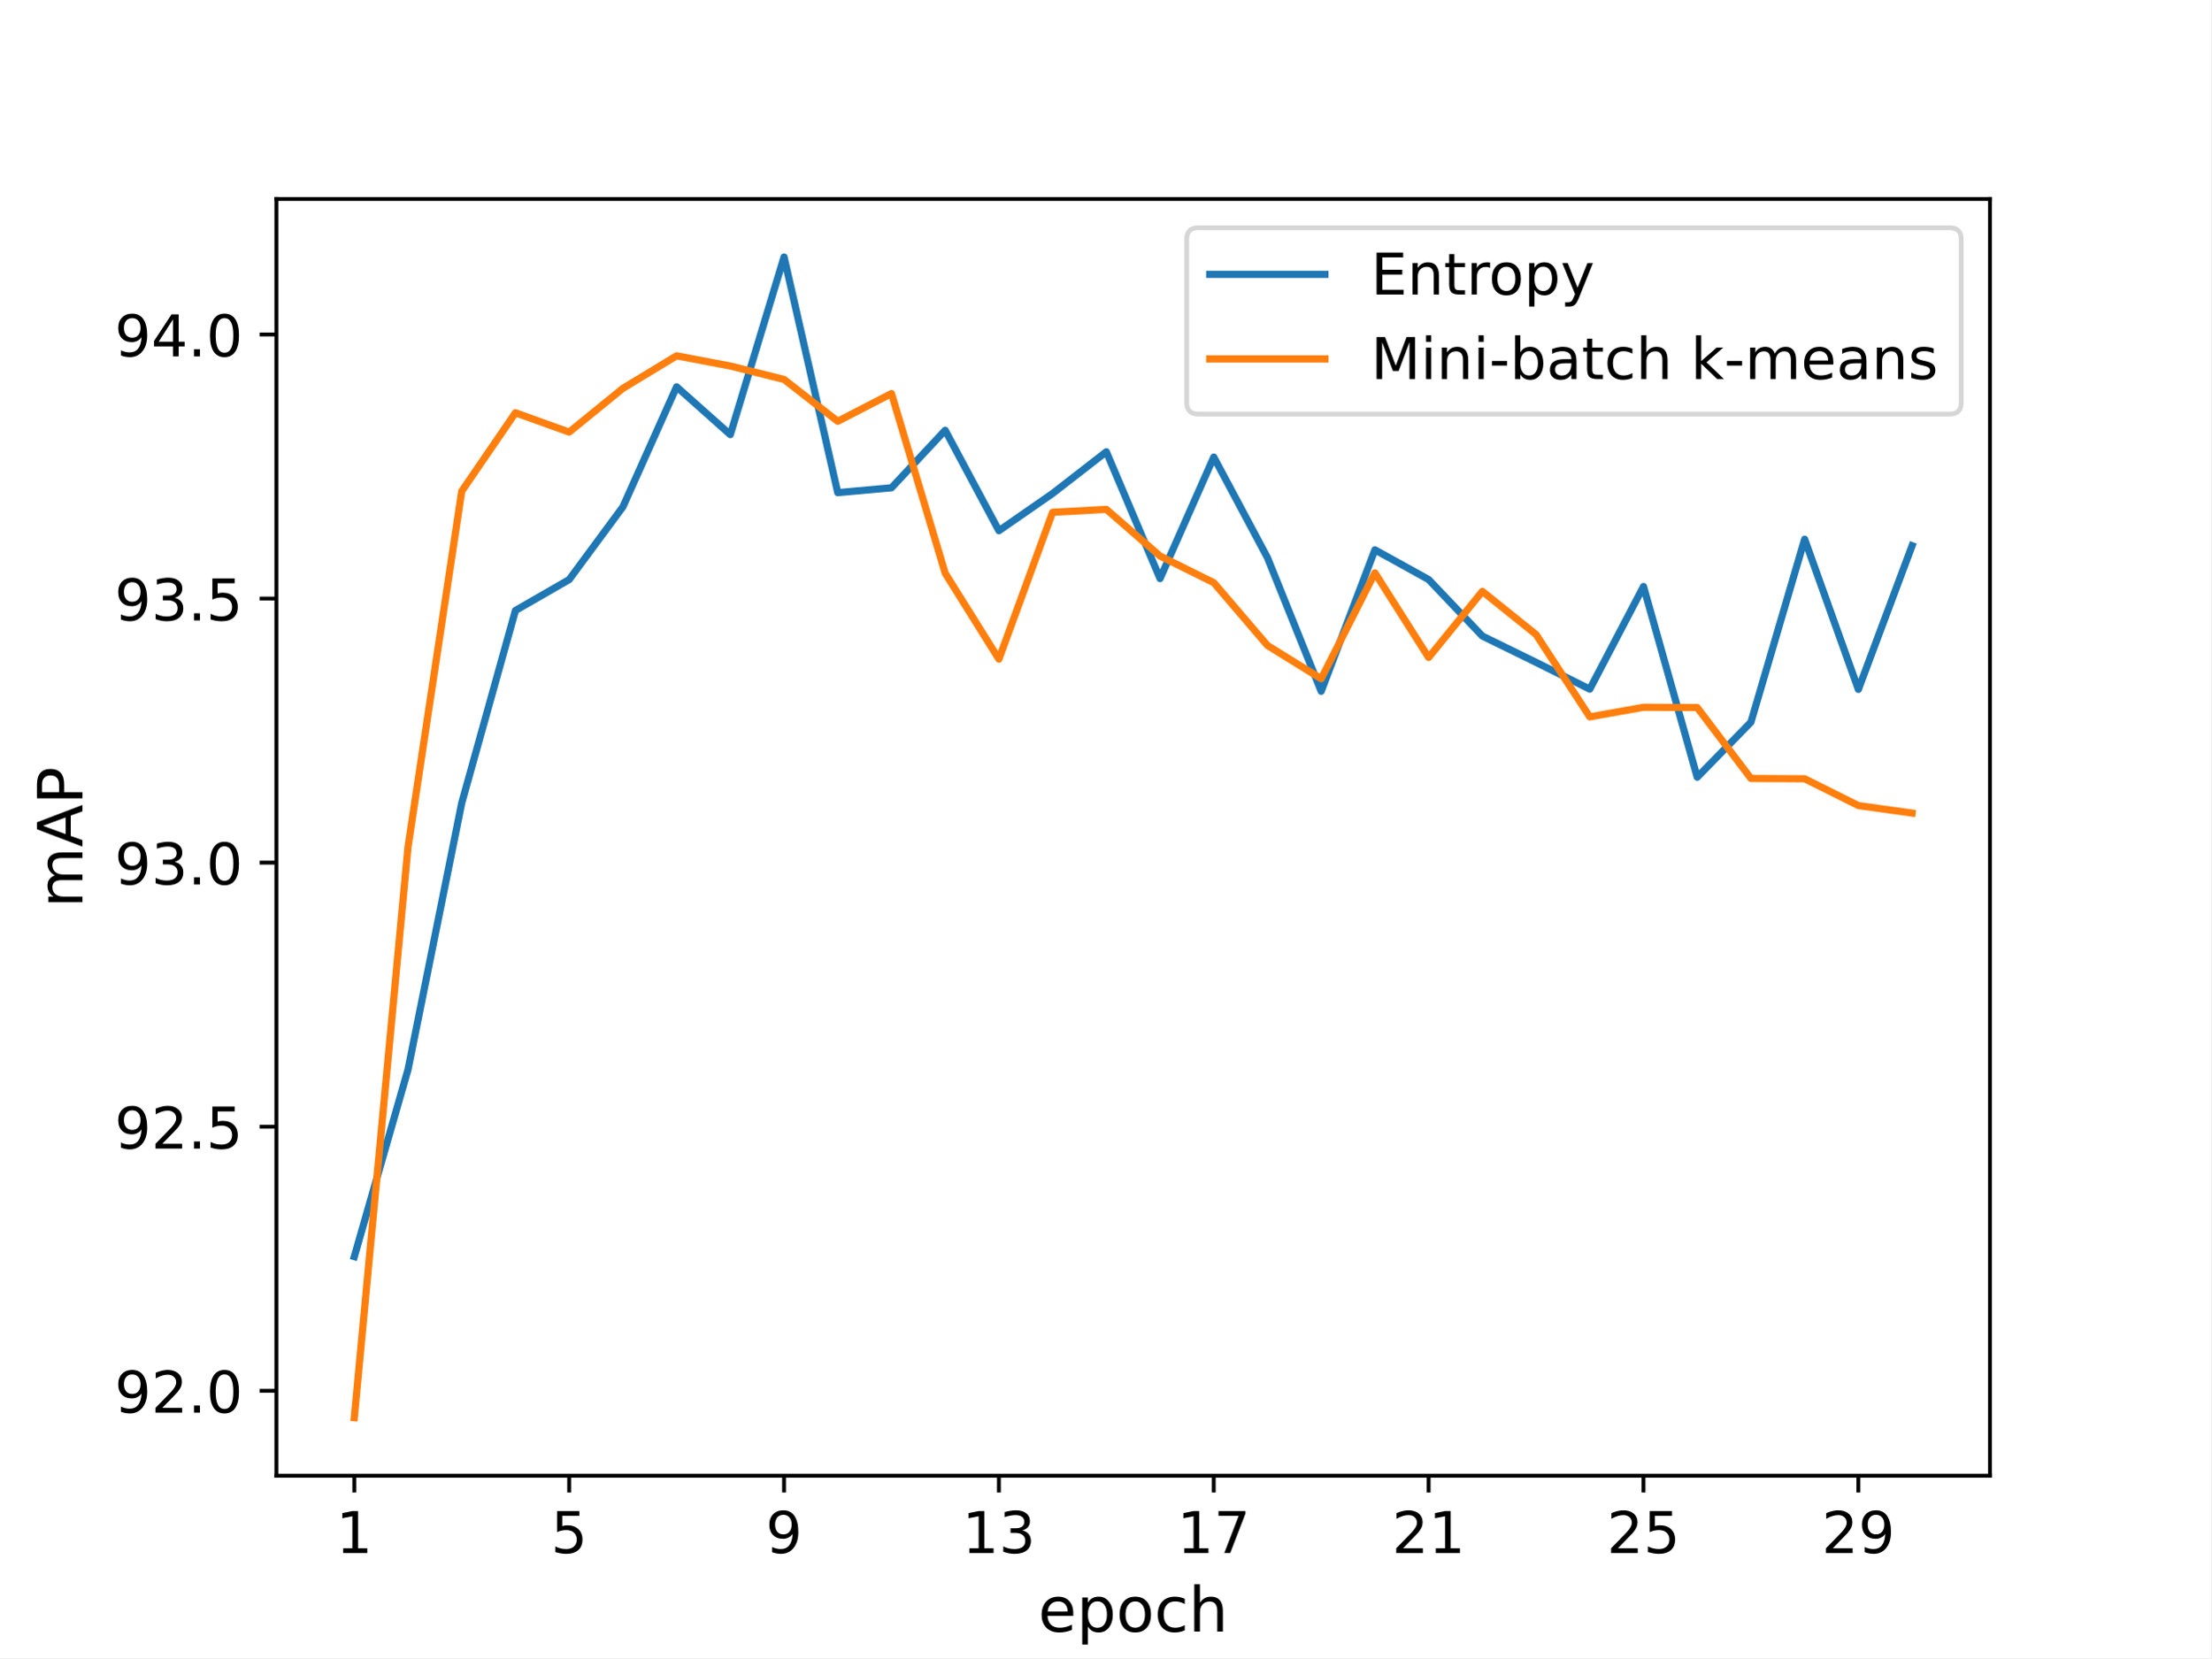
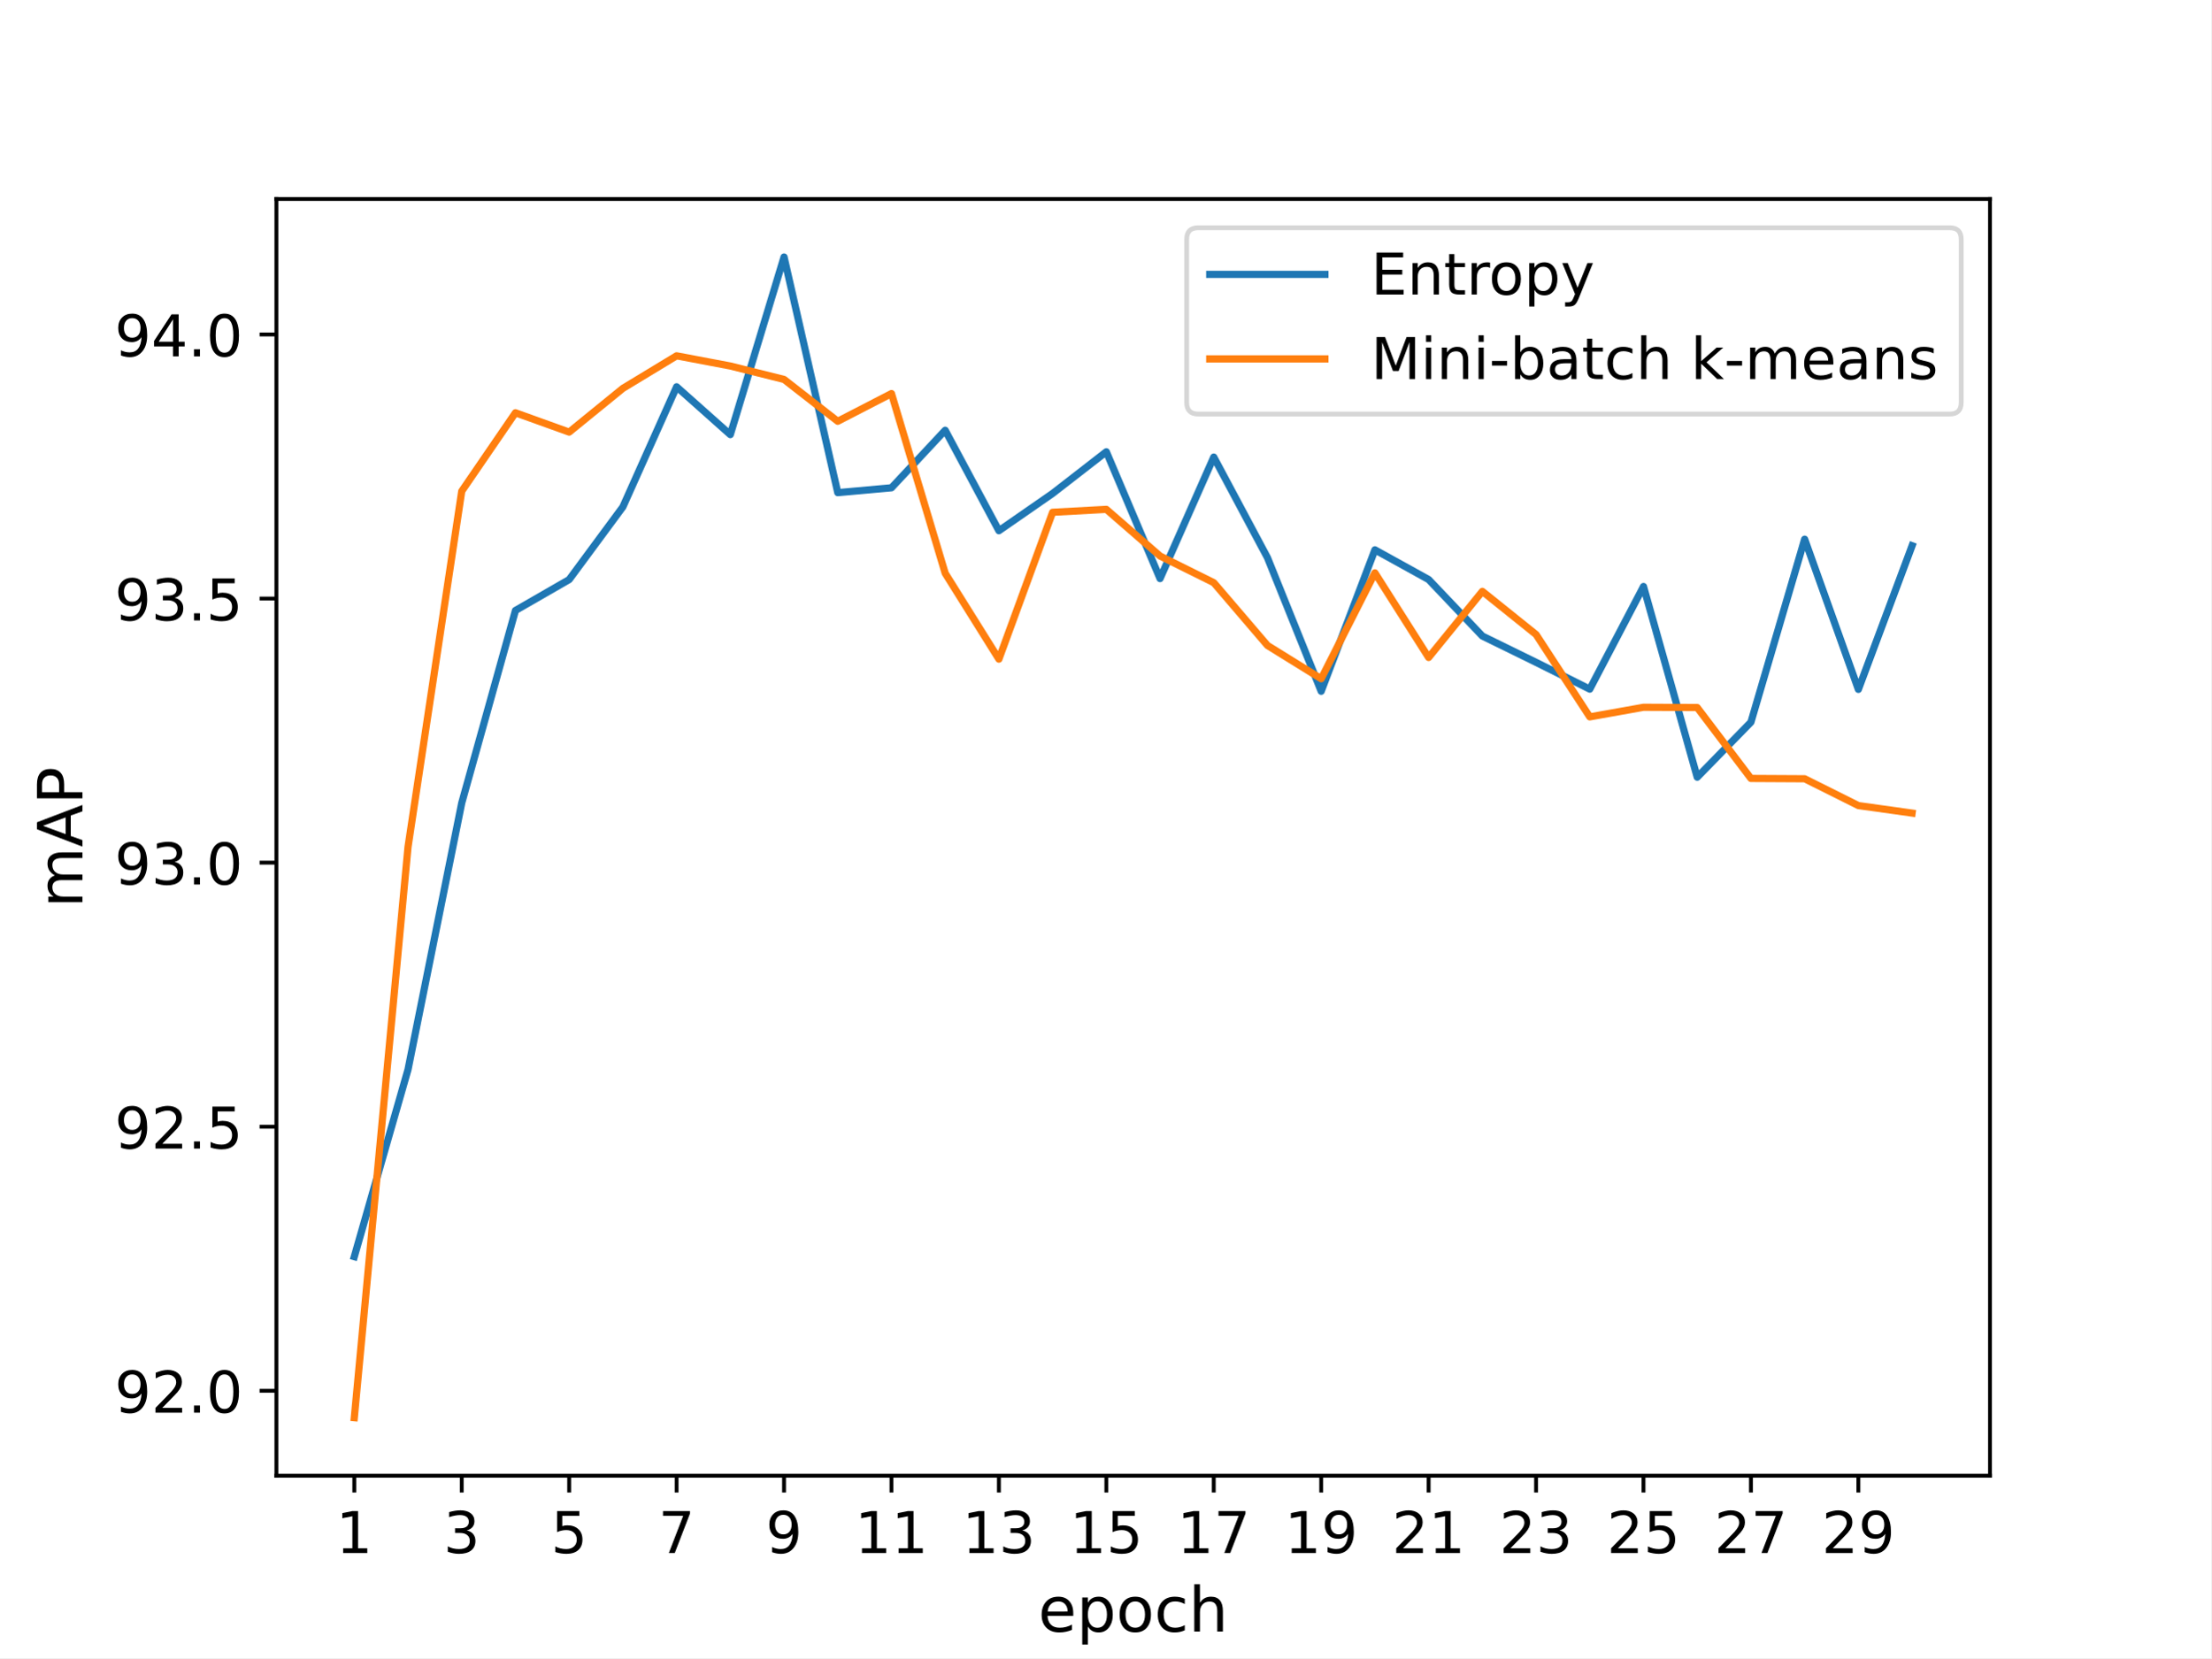
<svg xmlns="http://www.w3.org/2000/svg" xmlns:xlink="http://www.w3.org/1999/xlink" width="460.8pt" height="345.6pt" viewBox="0 0 460.8 345.6" version="1.1">
  <defs>
    <style type="text/css">*{stroke-linejoin: round; stroke-linecap: butt}</style>
  </defs>
  <g id="figure_1">
    <g id="patch_1">
      <path d="M 0 345.6  L 460.8 345.6  L 460.8 0  L 0 0  z " style="fill: #ffffff" />
    </g>
    <g id="axes_1">
      <g id="patch_2">
        <path d="M 57.6 307.584  L 414.72 307.584  L 414.72 41.472  L 57.6 41.472  z " style="fill: #ffffff" />
      </g>
      <g id="matplotlib.axis_1">
        <g id="xtick_1">
          <g id="line2d_1">
            <defs>
-               <path id="m626272f449" d="M 0 0  L 0 3.5  " style="stroke: #000000; stroke-width: 0.8" />
-             </defs>
-             <g>
-               <use xlink:href="#m626272f449" x="73.833" y="307.584" style="stroke: #000000; stroke-width: 0.8" />
+               <path id="m138c7e883c" d="M 0 0  L 0 3.5  " style="stroke: #000000; stroke-width: 0.8" />
+             </defs>
+             <g>
+               <use xlink:href="#m138c7e883c" x="73.833" y="307.584" style="stroke: #000000; stroke-width: 0.8" />
            </g>
          </g>
          <g id="text_1">
            <g transform="translate(70.01523 323.7021) scale(0.12 -0.12)">
              <defs>
                <path id="DejaVuSans-31" d="M 794 531  L 1825 531  L 1825 4091  L 703 3866  L 703 4441  L 1819 4666  L 2450 4666  L 2450 531  L 3481 531  L 3481 0  L 794 0  L 794 531  z " transform="scale(0.015625)" />
              </defs>
              <use xlink:href="#DejaVuSans-31" />
            </g>
          </g>
        </g>
        <g id="xtick_2">
          <g id="line2d_2">
            <g>
-               <use xlink:href="#m626272f449" x="118.613" y="307.584" style="stroke: #000000; stroke-width: 0.8" />
+               <use xlink:href="#m138c7e883c" x="96.223" y="307.584" style="stroke: #000000; stroke-width: 0.8" />
            </g>
          </g>
          <g id="text_2">
-             <g transform="translate(114.7952 323.7021) scale(0.12 -0.12)">
-               <defs>
-                 <path id="DejaVuSans-35" d="M 691 4666  L 3169 4666  L 3169 4134  L 1269 4134  L 1269 2991  Q 1406 3038 1543 3061  Q 1681 3084 1819 3084  Q 2600 3084 3056 2656  Q 3513 2228 3513 1497  Q 3513 744 3044 326  Q 2575 -91 1722 -91  Q 1428 -91 1123 -41  Q 819 9 494 109  L 494 744  Q 775 591 1075 516  Q 1375 441 1709 441  Q 2250 441 2565 725  Q 2881 1009 2881 1497  Q 2881 1984 2565 2268  Q 2250 2553 1709 2553  Q 1456 2553 1204 2497  Q 953 2441 691 2322  L 691 4666  z " transform="scale(0.015625)" />
-               </defs>
-               <use xlink:href="#DejaVuSans-35" />
+             <g transform="translate(92.4052 323.7021) scale(0.12 -0.12)">
+               <defs>
+                 <path id="DejaVuSans-33" d="M 2597 2516  Q 3050 2419 3304 2112  Q 3559 1806 3559 1356  Q 3559 666 3084 287  Q 2609 -91 1734 -91  Q 1441 -91 1130 -33  Q 819 25 488 141  L 488 750  Q 750 597 1062 519  Q 1375 441 1716 441  Q 2309 441 2620 675  Q 2931 909 2931 1356  Q 2931 1769 2642 2001  Q 2353 2234 1838 2234  L 1294 2234  L 1294 2753  L 1863 2753  Q 2328 2753 2575 2939  Q 2822 3125 2822 3475  Q 2822 3834 2567 4026  Q 2313 4219 1838 4219  Q 1578 4219 1281 4162  Q 984 4106 628 3988  L 628 4550  Q 988 4650 1302 4700  Q 1616 4750 1894 4750  Q 2613 4750 3031 4423  Q 3450 4097 3450 3541  Q 3450 3153 3228 2886  Q 3006 2619 2597 2516  z " transform="scale(0.015625)" />
+               </defs>
+               <use xlink:href="#DejaVuSans-33" />
            </g>
          </g>
        </g>
        <g id="xtick_3">
          <g id="line2d_3">
            <g>
-               <use xlink:href="#m626272f449" x="163.393" y="307.584" style="stroke: #000000; stroke-width: 0.8" />
+               <use xlink:href="#m138c7e883c" x="118.613" y="307.584" style="stroke: #000000; stroke-width: 0.8" />
            </g>
          </g>
          <g id="text_3">
-             <g transform="translate(159.5751 323.7021) scale(0.12 -0.12)">
-               <defs>
-                 <path id="DejaVuSans-39" d="M 703 97  L 703 672  Q 941 559 1184 500  Q 1428 441 1663 441  Q 2288 441 2617 861  Q 2947 1281 2994 2138  Q 2813 1869 2534 1725  Q 2256 1581 1919 1581  Q 1219 1581 811 2004  Q 403 2428 403 3163  Q 403 3881 828 4315  Q 1253 4750 1959 4750  Q 2769 4750 3195 4129  Q 3622 3509 3622 2328  Q 3622 1225 3098 567  Q 2575 -91 1691 -91  Q 1453 -91 1209 -44  Q 966 3 703 97  z M 1959 2075  Q 2384 2075 2632 2365  Q 2881 2656 2881 3163  Q 2881 3666 2632 3958  Q 2384 4250 1959 4250  Q 1534 4250 1286 3958  Q 1038 3666 1038 3163  Q 1038 2656 1286 2365  Q 1534 2075 1959 2075  z " transform="scale(0.015625)" />
-               </defs>
-               <use xlink:href="#DejaVuSans-39" />
+             <g transform="translate(114.7952 323.7021) scale(0.12 -0.12)">
+               <defs>
+                 <path id="DejaVuSans-35" d="M 691 4666  L 3169 4666  L 3169 4134  L 1269 4134  L 1269 2991  Q 1406 3038 1543 3061  Q 1681 3084 1819 3084  Q 2600 3084 3056 2656  Q 3513 2228 3513 1497  Q 3513 744 3044 326  Q 2575 -91 1722 -91  Q 1428 -91 1123 -41  Q 819 9 494 109  L 494 744  Q 775 591 1075 516  Q 1375 441 1709 441  Q 2250 441 2565 725  Q 2881 1009 2881 1497  Q 2881 1984 2565 2268  Q 2250 2553 1709 2553  Q 1456 2553 1204 2497  Q 953 2441 691 2322  L 691 4666  z " transform="scale(0.015625)" />
+               </defs>
+               <use xlink:href="#DejaVuSans-35" />
            </g>
          </g>
        </g>
        <g id="xtick_4">
          <g id="line2d_4">
            <g>
-               <use xlink:href="#m626272f449" x="208.173" y="307.584" style="stroke: #000000; stroke-width: 0.8" />
+               <use xlink:href="#m138c7e883c" x="141.003" y="307.584" style="stroke: #000000; stroke-width: 0.8" />
            </g>
          </g>
          <g id="text_4">
-             <g transform="translate(200.5375 323.7021) scale(0.12 -0.12)">
-               <defs>
-                 <path id="DejaVuSans-33" d="M 2597 2516  Q 3050 2419 3304 2112  Q 3559 1806 3559 1356  Q 3559 666 3084 287  Q 2609 -91 1734 -91  Q 1441 -91 1130 -33  Q 819 25 488 141  L 488 750  Q 750 597 1062 519  Q 1375 441 1716 441  Q 2309 441 2620 675  Q 2931 909 2931 1356  Q 2931 1769 2642 2001  Q 2353 2234 1838 2234  L 1294 2234  L 1294 2753  L 1863 2753  Q 2328 2753 2575 2939  Q 2822 3125 2822 3475  Q 2822 3834 2567 4026  Q 2313 4219 1838 4219  Q 1578 4219 1281 4162  Q 984 4106 628 3988  L 628 4550  Q 988 4650 1302 4700  Q 1616 4750 1894 4750  Q 2613 4750 3031 4423  Q 3450 4097 3450 3541  Q 3450 3153 3228 2886  Q 3006 2619 2597 2516  z " transform="scale(0.015625)" />
-               </defs>
-               <use xlink:href="#DejaVuSans-31" />
-               <use xlink:href="#DejaVuSans-33" x="63.623" />
+             <g transform="translate(137.1851 323.7021) scale(0.12 -0.12)">
+               <defs>
+                 <path id="DejaVuSans-37" d="M 525 4666  L 3525 4666  L 3525 4397  L 1831 0  L 1172 0  L 2766 4134  L 525 4134  L 525 4666  z " transform="scale(0.015625)" />
+               </defs>
+               <use xlink:href="#DejaVuSans-37" />
            </g>
          </g>
        </g>
        <g id="xtick_5">
          <g id="line2d_5">
            <g>
-               <use xlink:href="#m626272f449" x="252.952" y="307.584" style="stroke: #000000; stroke-width: 0.8" />
+               <use xlink:href="#m138c7e883c" x="163.393" y="307.584" style="stroke: #000000; stroke-width: 0.8" />
            </g>
          </g>
          <g id="text_5">
-             <g transform="translate(245.3175 323.7021) scale(0.12 -0.12)">
-               <defs>
-                 <path id="DejaVuSans-37" d="M 525 4666  L 3525 4666  L 3525 4397  L 1831 0  L 1172 0  L 2766 4134  L 525 4134  L 525 4666  z " transform="scale(0.015625)" />
-               </defs>
-               <use xlink:href="#DejaVuSans-31" />
-               <use xlink:href="#DejaVuSans-37" x="63.623" />
+             <g transform="translate(159.5751 323.7021) scale(0.12 -0.12)">
+               <defs>
+                 <path id="DejaVuSans-39" d="M 703 97  L 703 672  Q 941 559 1184 500  Q 1428 441 1663 441  Q 2288 441 2617 861  Q 2947 1281 2994 2138  Q 2813 1869 2534 1725  Q 2256 1581 1919 1581  Q 1219 1581 811 2004  Q 403 2428 403 3163  Q 403 3881 828 4315  Q 1253 4750 1959 4750  Q 2769 4750 3195 4129  Q 3622 3509 3622 2328  Q 3622 1225 3098 567  Q 2575 -91 1691 -91  Q 1453 -91 1209 -44  Q 966 3 703 97  z M 1959 2075  Q 2384 2075 2632 2365  Q 2881 2656 2881 3163  Q 2881 3666 2632 3958  Q 2384 4250 1959 4250  Q 1534 4250 1286 3958  Q 1038 3666 1038 3163  Q 1038 2656 1286 2365  Q 1534 2075 1959 2075  z " transform="scale(0.015625)" />
+               </defs>
+               <use xlink:href="#DejaVuSans-39" />
            </g>
          </g>
        </g>
        <g id="xtick_6">
          <g id="line2d_6">
            <g>
-               <use xlink:href="#m626272f449" x="297.732" y="307.584" style="stroke: #000000; stroke-width: 0.8" />
+               <use xlink:href="#m138c7e883c" x="185.783" y="307.584" style="stroke: #000000; stroke-width: 0.8" />
            </g>
          </g>
          <g id="text_6">
+             <g transform="translate(178.1476 323.7021) scale(0.12 -0.12)">
+               <use xlink:href="#DejaVuSans-31" />
+               <use xlink:href="#DejaVuSans-31" x="63.623" />
+             </g>
+           </g>
+         </g>
+         <g id="xtick_7">
+           <g id="line2d_7">
+             <g>
+               <use xlink:href="#m138c7e883c" x="208.173" y="307.584" style="stroke: #000000; stroke-width: 0.8" />
+             </g>
+           </g>
+           <g id="text_7">
+             <g transform="translate(200.5375 323.7021) scale(0.12 -0.12)">
+               <use xlink:href="#DejaVuSans-31" />
+               <use xlink:href="#DejaVuSans-33" x="63.623" />
+             </g>
+           </g>
+         </g>
+         <g id="xtick_8">
+           <g id="line2d_8">
+             <g>
+               <use xlink:href="#m138c7e883c" x="230.563" y="307.584" style="stroke: #000000; stroke-width: 0.8" />
+             </g>
+           </g>
+           <g id="text_8">
+             <g transform="translate(222.9275 323.7021) scale(0.12 -0.12)">
+               <use xlink:href="#DejaVuSans-31" />
+               <use xlink:href="#DejaVuSans-35" x="63.623" />
+             </g>
+           </g>
+         </g>
+         <g id="xtick_9">
+           <g id="line2d_9">
+             <g>
+               <use xlink:href="#m138c7e883c" x="252.952" y="307.584" style="stroke: #000000; stroke-width: 0.8" />
+             </g>
+           </g>
+           <g id="text_9">
+             <g transform="translate(245.3175 323.7021) scale(0.12 -0.12)">
+               <use xlink:href="#DejaVuSans-31" />
+               <use xlink:href="#DejaVuSans-37" x="63.623" />
+             </g>
+           </g>
+         </g>
+         <g id="xtick_10">
+           <g id="line2d_10">
+             <g>
+               <use xlink:href="#m138c7e883c" x="275.342" y="307.584" style="stroke: #000000; stroke-width: 0.8" />
+             </g>
+           </g>
+           <g id="text_10">
+             <g transform="translate(267.7074 323.7021) scale(0.12 -0.12)">
+               <use xlink:href="#DejaVuSans-31" />
+               <use xlink:href="#DejaVuSans-39" x="63.623" />
+             </g>
+           </g>
+         </g>
+         <g id="xtick_11">
+           <g id="line2d_11">
+             <g>
+               <use xlink:href="#m138c7e883c" x="297.732" y="307.584" style="stroke: #000000; stroke-width: 0.8" />
+             </g>
+           </g>
+           <g id="text_11">
            <g transform="translate(290.0974 323.7021) scale(0.12 -0.12)">
              <defs>
                <path id="DejaVuSans-32" d="M 1228 531  L 3431 531  L 3431 0  L 469 0  L 469 531  Q 828 903 1448 1529  Q 2069 2156 2228 2338  Q 2531 2678 2651 2914  Q 2772 3150 2772 3378  Q 2772 3750 2511 3984  Q 2250 4219 1831 4219  Q 1534 4219 1204 4116  Q 875 4013 500 3803  L 500 4441  Q 881 4594 1212 4672  Q 1544 4750 1819 4750  Q 2544 4750 2975 4387  Q 3406 4025 3406 3419  Q 3406 3131 3298 2873  Q 3191 2616 2906 2266  Q 2828 2175 2409 1742  Q 1991 1309 1228 531  z " transform="scale(0.015625)" />
              </defs>
              <use xlink:href="#DejaVuSans-32" />
              <use xlink:href="#DejaVuSans-31" x="63.623" />
            </g>
          </g>
        </g>
-         <g id="xtick_7">
-           <g id="line2d_7">
-             <g>
-               <use xlink:href="#m626272f449" x="342.512" y="307.584" style="stroke: #000000; stroke-width: 0.8" />
-             </g>
-           </g>
-           <g id="text_7">
+         <g id="xtick_12">
+           <g id="line2d_12">
+             <g>
+               <use xlink:href="#m138c7e883c" x="320.122" y="307.584" style="stroke: #000000; stroke-width: 0.8" />
+             </g>
+           </g>
+           <g id="text_12">
+             <g transform="translate(312.4874 323.7021) scale(0.12 -0.12)">
+               <use xlink:href="#DejaVuSans-32" />
+               <use xlink:href="#DejaVuSans-33" x="63.623" />
+             </g>
+           </g>
+         </g>
+         <g id="xtick_13">
+           <g id="line2d_13">
+             <g>
+               <use xlink:href="#m138c7e883c" x="342.512" y="307.584" style="stroke: #000000; stroke-width: 0.8" />
+             </g>
+           </g>
+           <g id="text_13">
            <g transform="translate(334.8774 323.7021) scale(0.12 -0.12)">
              <use xlink:href="#DejaVuSans-32" />
              <use xlink:href="#DejaVuSans-35" x="63.623" />
            </g>
          </g>
        </g>
-         <g id="xtick_8">
-           <g id="line2d_8">
-             <g>
-               <use xlink:href="#m626272f449" x="387.292" y="307.584" style="stroke: #000000; stroke-width: 0.8" />
-             </g>
-           </g>
-           <g id="text_8">
+         <g id="xtick_14">
+           <g id="line2d_14">
+             <g>
+               <use xlink:href="#m138c7e883c" x="364.902" y="307.584" style="stroke: #000000; stroke-width: 0.8" />
+             </g>
+           </g>
+           <g id="text_14">
+             <g transform="translate(357.2673 323.7021) scale(0.12 -0.12)">
+               <use xlink:href="#DejaVuSans-32" />
+               <use xlink:href="#DejaVuSans-37" x="63.623" />
+             </g>
+           </g>
+         </g>
+         <g id="xtick_15">
+           <g id="line2d_15">
+             <g>
+               <use xlink:href="#m138c7e883c" x="387.292" y="307.584" style="stroke: #000000; stroke-width: 0.8" />
+             </g>
+           </g>
+           <g id="text_15">
            <g transform="translate(379.6573 323.7021) scale(0.12 -0.12)">
              <use xlink:href="#DejaVuSans-32" />
              <use xlink:href="#DejaVuSans-39" x="63.623" />
            </g>
          </g>
        </g>
-         <g id="text_9">
+         <g id="text_16">
          <g transform="translate(216.3634 340.0757) scale(0.13 -0.13)">
            <defs>
              <path id="DejaVuSans-65" d="M 3597 1894  L 3597 1613  L 953 1613  Q 991 1019 1311 708  Q 1631 397 2203 397  Q 2534 397 2845 478  Q 3156 559 3463 722  L 3463 178  Q 3153 47 2828 -22  Q 2503 -91 2169 -91  Q 1331 -91 842 396  Q 353 884 353 1716  Q 353 2575 817 3079  Q 1281 3584 2069 3584  Q 2775 3584 3186 3129  Q 3597 2675 3597 1894  z M 3022 2063  Q 3016 2534 2758 2815  Q 2500 3097 2075 3097  Q 1594 3097 1305 2825  Q 1016 2553 972 2059  L 3022 2063  z " transform="scale(0.015625)" />
              <path id="DejaVuSans-70" d="M 1159 525  L 1159 -1331  L 581 -1331  L 581 3500  L 1159 3500  L 1159 2969  Q 1341 3281 1617 3432  Q 1894 3584 2278 3584  Q 2916 3584 3314 3078  Q 3713 2572 3713 1747  Q 3713 922 3314 415  Q 2916 -91 2278 -91  Q 1894 -91 1617 61  Q 1341 213 1159 525  z M 3116 1747  Q 3116 2381 2855 2742  Q 2594 3103 2138 3103  Q 1681 3103 1420 2742  Q 1159 2381 1159 1747  Q 1159 1113 1420 752  Q 1681 391 2138 391  Q 2594 391 2855 752  Q 3116 1113 3116 1747  z " transform="scale(0.015625)" />
              <path id="DejaVuSans-6f" d="M 1959 3097  Q 1497 3097 1228 2736  Q 959 2375 959 1747  Q 959 1119 1226 758  Q 1494 397 1959 397  Q 2419 397 2687 759  Q 2956 1122 2956 1747  Q 2956 2369 2687 2733  Q 2419 3097 1959 3097  z M 1959 3584  Q 2709 3584 3137 3096  Q 3566 2609 3566 1747  Q 3566 888 3137 398  Q 2709 -91 1959 -91  Q 1206 -91 779 398  Q 353 888 353 1747  Q 353 2609 779 3096  Q 1206 3584 1959 3584  z " transform="scale(0.015625)" />
              <path id="DejaVuSans-63" d="M 3122 3366  L 3122 2828  Q 2878 2963 2633 3030  Q 2388 3097 2138 3097  Q 1578 3097 1268 2742  Q 959 2388 959 1747  Q 959 1106 1268 751  Q 1578 397 2138 397  Q 2388 397 2633 464  Q 2878 531 3122 666  L 3122 134  Q 2881 22 2623 -34  Q 2366 -91 2075 -91  Q 1284 -91 818 406  Q 353 903 353 1747  Q 353 2603 823 3093  Q 1294 3584 2113 3584  Q 2378 3584 2631 3529  Q 2884 3475 3122 3366  z " transform="scale(0.015625)" />
              <path id="DejaVuSans-68" d="M 3513 2113  L 3513 0  L 2938 0  L 2938 2094  Q 2938 2591 2744 2837  Q 2550 3084 2163 3084  Q 1697 3084 1428 2787  Q 1159 2491 1159 1978  L 1159 0  L 581 0  L 581 4863  L 1159 4863  L 1159 2956  Q 1366 3272 1645 3428  Q 1925 3584 2291 3584  Q 2894 3584 3203 3211  Q 3513 2838 3513 2113  z " transform="scale(0.015625)" />
            </defs>
            <use xlink:href="#DejaVuSans-65" />
            <use xlink:href="#DejaVuSans-70" x="61.523" />
            <use xlink:href="#DejaVuSans-6f" x="125" />
            <use xlink:href="#DejaVuSans-63" x="186.182" />
            <use xlink:href="#DejaVuSans-68" x="241.162" />
          </g>
        </g>
      </g>
      <g id="matplotlib.axis_2">
        <g id="ytick_1">
-           <g id="line2d_9">
-             <defs>
-               <path id="m631571a733" d="M 0 0  L -3.5 0  " style="stroke: #000000; stroke-width: 0.8" />
-             </defs>
-             <g>
-               <use xlink:href="#m631571a733" x="57.6" y="289.884" style="stroke: #000000; stroke-width: 0.8" />
-             </g>
-           </g>
-           <g id="text_10">
+           <g id="line2d_16">
+             <defs>
+               <path id="m43ebcd5fc4" d="M 0 0  L -3.5 0  " style="stroke: #000000; stroke-width: 0.8" />
+             </defs>
+             <g>
+               <use xlink:href="#m43ebcd5fc4" x="57.6" y="289.884" style="stroke: #000000; stroke-width: 0.8" />
+             </g>
+           </g>
+           <g id="text_17">
            <g transform="translate(23.88125 294.4433) scale(0.12 -0.12)">
              <defs>
                <path id="DejaVuSans-2e" d="M 684 794  L 1344 794  L 1344 0  L 684 0  L 684 794  z " transform="scale(0.015625)" />
                <path id="DejaVuSans-30" d="M 2034 4250  Q 1547 4250 1301 3770  Q 1056 3291 1056 2328  Q 1056 1369 1301 889  Q 1547 409 2034 409  Q 2525 409 2770 889  Q 3016 1369 3016 2328  Q 3016 3291 2770 3770  Q 2525 4250 2034 4250  z M 2034 4750  Q 2819 4750 3233 4129  Q 3647 3509 3647 2328  Q 3647 1150 3233 529  Q 2819 -91 2034 -91  Q 1250 -91 836 529  Q 422 1150 422 2328  Q 422 3509 836 4129  Q 1250 4750 2034 4750  z " transform="scale(0.015625)" />
              </defs>
              <use xlink:href="#DejaVuSans-39" />
              <use xlink:href="#DejaVuSans-32" x="63.623" />
              <use xlink:href="#DejaVuSans-2e" x="127.246" />
              <use xlink:href="#DejaVuSans-30" x="159.033" />
            </g>
          </g>
        </g>
        <g id="ytick_2">
-           <g id="line2d_10">
-             <g>
-               <use xlink:href="#m631571a733" x="57.6" y="234.841" style="stroke: #000000; stroke-width: 0.8" />
-             </g>
-           </g>
-           <g id="text_11">
+           <g id="line2d_17">
+             <g>
+               <use xlink:href="#m43ebcd5fc4" x="57.6" y="234.841" style="stroke: #000000; stroke-width: 0.8" />
+             </g>
+           </g>
+           <g id="text_18">
            <g transform="translate(23.88125 239.4001) scale(0.12 -0.12)">
              <use xlink:href="#DejaVuSans-39" />
              <use xlink:href="#DejaVuSans-32" x="63.623" />
              <use xlink:href="#DejaVuSans-2e" x="127.246" />
              <use xlink:href="#DejaVuSans-35" x="159.033" />
            </g>
          </g>
        </g>
        <g id="ytick_3">
-           <g id="line2d_11">
-             <g>
-               <use xlink:href="#m631571a733" x="57.6" y="179.798" style="stroke: #000000; stroke-width: 0.8" />
-             </g>
-           </g>
-           <g id="text_12">
+           <g id="line2d_18">
+             <g>
+               <use xlink:href="#m43ebcd5fc4" x="57.6" y="179.798" style="stroke: #000000; stroke-width: 0.8" />
+             </g>
+           </g>
+           <g id="text_19">
            <g transform="translate(23.88125 184.357) scale(0.12 -0.12)">
              <use xlink:href="#DejaVuSans-39" />
              <use xlink:href="#DejaVuSans-33" x="63.623" />
              <use xlink:href="#DejaVuSans-2e" x="127.246" />
              <use xlink:href="#DejaVuSans-30" x="159.033" />
            </g>
          </g>
        </g>
        <g id="ytick_4">
-           <g id="line2d_12">
-             <g>
-               <use xlink:href="#m631571a733" x="57.6" y="124.755" style="stroke: #000000; stroke-width: 0.8" />
-             </g>
-           </g>
-           <g id="text_13">
+           <g id="line2d_19">
+             <g>
+               <use xlink:href="#m43ebcd5fc4" x="57.6" y="124.755" style="stroke: #000000; stroke-width: 0.8" />
+             </g>
+           </g>
+           <g id="text_20">
            <g transform="translate(23.88125 129.3138) scale(0.12 -0.12)">
              <use xlink:href="#DejaVuSans-39" />
              <use xlink:href="#DejaVuSans-33" x="63.623" />
              <use xlink:href="#DejaVuSans-2e" x="127.246" />
              <use xlink:href="#DejaVuSans-35" x="159.033" />
            </g>
          </g>
        </g>
        <g id="ytick_5">
-           <g id="line2d_13">
-             <g>
-               <use xlink:href="#m631571a733" x="57.6" y="69.712" style="stroke: #000000; stroke-width: 0.8" />
-             </g>
-           </g>
-           <g id="text_14">
+           <g id="line2d_20">
+             <g>
+               <use xlink:href="#m43ebcd5fc4" x="57.6" y="69.712" style="stroke: #000000; stroke-width: 0.8" />
+             </g>
+           </g>
+           <g id="text_21">
            <g transform="translate(23.88125 74.27063) scale(0.12 -0.12)">
              <defs>
                <path id="DejaVuSans-34" d="M 2419 4116  L 825 1625  L 2419 1625  L 2419 4116  z M 2253 4666  L 3047 4666  L 3047 1625  L 3713 1625  L 3713 1100  L 3047 1100  L 3047 0  L 2419 0  L 2419 1100  L 313 1100  L 313 1709  L 2253 4666  z " transform="scale(0.015625)" />
              </defs>
              <use xlink:href="#DejaVuSans-39" />
              <use xlink:href="#DejaVuSans-34" x="63.623" />
              <use xlink:href="#DejaVuSans-2e" x="127.246" />
              <use xlink:href="#DejaVuSans-30" x="159.033" />
            </g>
          </g>
        </g>
-         <g id="text_15">
+         <g id="text_22">
          <g transform="translate(17.17766 189.2251) rotate(-90) scale(0.13 -0.13)">
            <defs>
              <path id="DejaVuSans-6d" d="M 3328 2828  Q 3544 3216 3844 3400  Q 4144 3584 4550 3584  Q 5097 3584 5394 3201  Q 5691 2819 5691 2113  L 5691 0  L 5113 0  L 5113 2094  Q 5113 2597 4934 2840  Q 4756 3084 4391 3084  Q 3944 3084 3684 2787  Q 3425 2491 3425 1978  L 3425 0  L 2847 0  L 2847 2094  Q 2847 2600 2669 2842  Q 2491 3084 2119 3084  Q 1678 3084 1418 2786  Q 1159 2488 1159 1978  L 1159 0  L 581 0  L 581 3500  L 1159 3500  L 1159 2956  Q 1356 3278 1631 3431  Q 1906 3584 2284 3584  Q 2666 3584 2933 3390  Q 3200 3197 3328 2828  z " transform="scale(0.015625)" />
              <path id="DejaVuSans-41" d="M 2188 4044  L 1331 1722  L 3047 1722  L 2188 4044  z M 1831 4666  L 2547 4666  L 4325 0  L 3669 0  L 3244 1197  L 1141 1197  L 716 0  L 50 0  L 1831 4666  z " transform="scale(0.015625)" />
              <path id="DejaVuSans-50" d="M 1259 4147  L 1259 2394  L 2053 2394  Q 2494 2394 2734 2622  Q 2975 2850 2975 3272  Q 2975 3691 2734 3919  Q 2494 4147 2053 4147  L 1259 4147  z M 628 4666  L 2053 4666  Q 2838 4666 3239 4311  Q 3641 3956 3641 3272  Q 3641 2581 3239 2228  Q 2838 1875 2053 1875  L 1259 1875  L 1259 0  L 628 0  L 628 4666  z " transform="scale(0.015625)" />
            </defs>
            <use xlink:href="#DejaVuSans-6d" />
            <use xlink:href="#DejaVuSans-41" x="97.412" />
            <use xlink:href="#DejaVuSans-50" x="165.82" />
          </g>
        </g>
      </g>
-       <g id="line2d_14">
-         <path d="M 73.833 261.919  L 85.028 222.921  L 96.223 167.362  L 107.418 127.242  L 118.613 120.802  L 129.808 105.645  L 141.003 80.618  L 152.198 90.585  L 163.393 53.568  L 174.588 102.683  L 185.783 101.668  L 196.978 89.678  L 208.173 110.615  L 219.368 102.85  L 230.563 94.16  L 241.757 120.595  L 252.952 95.268  L 264.147 116.248  L 275.342 144.082  L 286.537 114.6  L 297.732 120.79  L 308.927 132.57  L 320.122 138.054  L 331.317 143.636  L 342.512 122.243  L 353.707 161.991  L 364.902 150.517  L 376.097 112.386  L 387.292 143.688  L 398.487 113.745  " clip-path="url(#pc1feacb402)" style="fill: none; stroke: #1f77b4; stroke-width: 1.5; stroke-linecap: square" />
-       </g>
-       <g id="line2d_15">
-         <path d="M 73.833 295.488  L 85.028 176.532  L 96.223 102.376  L 107.418 86.03  L 118.613 90.06  L 129.808 80.943  L 141.003 74.159  L 152.198 76.283  L 163.393 79.083  L 174.588 87.807  L 185.783 82.027  L 196.978 119.478  L 208.173 137.382  L 219.368 106.773  L 230.563 106.162  L 241.757 115.891  L 252.952 121.445  L 264.147 134.534  L 275.342 141.469  L 286.537 119.402  L 297.732 137.042  L 308.927 123.26  L 320.122 132.25  L 331.317 149.416  L 342.512 147.418  L 353.707 147.473  L 364.902 162.251  L 376.097 162.316  L 387.292 167.907  L 398.487 169.472  " clip-path="url(#pc1feacb402)" style="fill: none; stroke: #ff7f0e; stroke-width: 1.5; stroke-linecap: square" />
+       <g id="line2d_21">
+         <path d="M 73.833 261.919  L 85.028 222.921  L 96.223 167.362  L 107.418 127.242  L 118.613 120.802  L 129.808 105.645  L 141.003 80.618  L 152.198 90.585  L 163.393 53.568  L 174.588 102.683  L 185.783 101.668  L 196.978 89.678  L 208.173 110.615  L 219.368 102.85  L 230.563 94.16  L 241.757 120.595  L 252.952 95.268  L 264.147 116.248  L 275.342 144.082  L 286.537 114.6  L 297.732 120.79  L 308.927 132.57  L 320.122 138.054  L 331.317 143.636  L 342.512 122.243  L 353.707 161.991  L 364.902 150.517  L 376.097 112.386  L 387.292 143.688  L 398.487 113.745  " clip-path="url(#p989fda2961)" style="fill: none; stroke: #1f77b4; stroke-width: 1.5; stroke-linecap: square" />
+       </g>
+       <g id="line2d_22">
+         <path d="M 73.833 295.488  L 85.028 176.532  L 96.223 102.376  L 107.418 86.03  L 118.613 90.06  L 129.808 80.943  L 141.003 74.159  L 152.198 76.283  L 163.393 79.083  L 174.588 87.807  L 185.783 82.027  L 196.978 119.478  L 208.173 137.382  L 219.368 106.773  L 230.563 106.162  L 241.757 115.891  L 252.952 121.445  L 264.147 134.534  L 275.342 141.469  L 286.537 119.402  L 297.732 137.042  L 308.927 123.26  L 320.122 132.25  L 331.317 149.416  L 342.512 147.418  L 353.707 147.473  L 364.902 162.251  L 376.097 162.316  L 387.292 167.907  L 398.487 169.472  " clip-path="url(#p989fda2961)" style="fill: none; stroke: #ff7f0e; stroke-width: 1.5; stroke-linecap: square" />
      </g>
      <g id="patch_3">
        <path d="M 57.6 307.584  L 57.6 41.472  " style="fill: none; stroke: #000000; stroke-width: 0.8; stroke-linejoin: miter; stroke-linecap: square" />
      </g>
      <g id="patch_4">
        <path d="M 414.72 307.584  L 414.72 41.472  " style="fill: none; stroke: #000000; stroke-width: 0.8; stroke-linejoin: miter; stroke-linecap: square" />
      </g>
      <g id="patch_5">
        <path d="M 57.6 307.584  L 414.72 307.584  " style="fill: none; stroke: #000000; stroke-width: 0.8; stroke-linejoin: miter; stroke-linecap: square" />
      </g>
      <g id="patch_6">
        <path d="M 57.6 41.472  L 414.72 41.472  " style="fill: none; stroke: #000000; stroke-width: 0.8; stroke-linejoin: miter; stroke-linecap: square" />
      </g>
      <g id="legend_1">
        <g id="patch_7">
          <path d="M 249.711 86.299  L 406.32 86.299  Q 408.72 86.299 408.72 83.9  L 408.72 49.872  Q 408.72 47.472 406.32 47.472  L 249.711 47.472  Q 247.311 47.472 247.311 49.872  L 247.311 83.9  Q 247.311 86.299 249.711 86.299  z " style="fill: #ffffff; opacity: 0.8; stroke: #cccccc; stroke-linejoin: miter" />
        </g>
-         <g id="line2d_16">
+         <g id="line2d_23">
          <path d="M 252.111 57.19  L 264.111 57.19  L 276.111 57.19  " style="fill: none; stroke: #1f77b4; stroke-width: 1.5; stroke-linecap: square" />
        </g>
-         <g id="text_16">
+         <g id="text_23">
          <g transform="translate(285.7106 61.39012) scale(0.12 -0.12)">
            <defs>
              <path id="DejaVuSans-45" d="M 628 4666  L 3578 4666  L 3578 4134  L 1259 4134  L 1259 2753  L 3481 2753  L 3481 2222  L 1259 2222  L 1259 531  L 3634 531  L 3634 0  L 628 0  L 628 4666  z " transform="scale(0.015625)" />
              <path id="DejaVuSans-6e" d="M 3513 2113  L 3513 0  L 2938 0  L 2938 2094  Q 2938 2591 2744 2837  Q 2550 3084 2163 3084  Q 1697 3084 1428 2787  Q 1159 2491 1159 1978  L 1159 0  L 581 0  L 581 3500  L 1159 3500  L 1159 2956  Q 1366 3272 1645 3428  Q 1925 3584 2291 3584  Q 2894 3584 3203 3211  Q 3513 2838 3513 2113  z " transform="scale(0.015625)" />
              <path id="DejaVuSans-74" d="M 1172 4494  L 1172 3500  L 2356 3500  L 2356 3053  L 1172 3053  L 1172 1153  Q 1172 725 1289 603  Q 1406 481 1766 481  L 2356 481  L 2356 0  L 1766 0  Q 1100 0 847 248  Q 594 497 594 1153  L 594 3053  L 172 3053  L 172 3500  L 594 3500  L 594 4494  L 1172 4494  z " transform="scale(0.015625)" />
              <path id="DejaVuSans-72" d="M 2631 2963  Q 2534 3019 2420 3045  Q 2306 3072 2169 3072  Q 1681 3072 1420 2755  Q 1159 2438 1159 1844  L 1159 0  L 581 0  L 581 3500  L 1159 3500  L 1159 2956  Q 1341 3275 1631 3429  Q 1922 3584 2338 3584  Q 2397 3584 2469 3576  Q 2541 3569 2628 3553  L 2631 2963  z " transform="scale(0.015625)" />
              <path id="DejaVuSans-79" d="M 2059 -325  Q 1816 -950 1584 -1140  Q 1353 -1331 966 -1331  L 506 -1331  L 506 -850  L 844 -850  Q 1081 -850 1212 -737  Q 1344 -625 1503 -206  L 1606 56  L 191 3500  L 800 3500  L 1894 763  L 2988 3500  L 3597 3500  L 2059 -325  z " transform="scale(0.015625)" />
            </defs>
            <use xlink:href="#DejaVuSans-45" />
            <use xlink:href="#DejaVuSans-6e" x="63.184" />
            <use xlink:href="#DejaVuSans-74" x="126.562" />
            <use xlink:href="#DejaVuSans-72" x="165.771" />
            <use xlink:href="#DejaVuSans-6f" x="204.635" />
            <use xlink:href="#DejaVuSans-70" x="265.816" />
            <use xlink:href="#DejaVuSans-79" x="329.293" />
          </g>
        </g>
-         <g id="line2d_17">
+         <g id="line2d_24">
          <path d="M 252.111 74.804  L 264.111 74.804  L 276.111 74.804  " style="fill: none; stroke: #ff7f0e; stroke-width: 1.5; stroke-linecap: square" />
        </g>
-         <g id="text_17">
+         <g id="text_24">
          <g transform="translate(285.7106 79.00387) scale(0.12 -0.12)">
            <defs>
              <path id="DejaVuSans-4d" d="M 628 4666  L 1569 4666  L 2759 1491  L 3956 4666  L 4897 4666  L 4897 0  L 4281 0  L 4281 4097  L 3078 897  L 2444 897  L 1241 4097  L 1241 0  L 628 0  L 628 4666  z " transform="scale(0.015625)" />
              <path id="DejaVuSans-69" d="M 603 3500  L 1178 3500  L 1178 0  L 603 0  L 603 3500  z M 603 4863  L 1178 4863  L 1178 4134  L 603 4134  L 603 4863  z " transform="scale(0.015625)" />
              <path id="DejaVuSans-2d" d="M 313 2009  L 1997 2009  L 1997 1497  L 313 1497  L 313 2009  z " transform="scale(0.015625)" />
              <path id="DejaVuSans-62" d="M 3116 1747  Q 3116 2381 2855 2742  Q 2594 3103 2138 3103  Q 1681 3103 1420 2742  Q 1159 2381 1159 1747  Q 1159 1113 1420 752  Q 1681 391 2138 391  Q 2594 391 2855 752  Q 3116 1113 3116 1747  z M 1159 2969  Q 1341 3281 1617 3432  Q 1894 3584 2278 3584  Q 2916 3584 3314 3078  Q 3713 2572 3713 1747  Q 3713 922 3314 415  Q 2916 -91 2278 -91  Q 1894 -91 1617 61  Q 1341 213 1159 525  L 1159 0  L 581 0  L 581 4863  L 1159 4863  L 1159 2969  z " transform="scale(0.015625)" />
              <path id="DejaVuSans-61" d="M 2194 1759  Q 1497 1759 1228 1600  Q 959 1441 959 1056  Q 959 750 1161 570  Q 1363 391 1709 391  Q 2188 391 2477 730  Q 2766 1069 2766 1631  L 2766 1759  L 2194 1759  z M 3341 1997  L 3341 0  L 2766 0  L 2766 531  Q 2569 213 2275 61  Q 1981 -91 1556 -91  Q 1019 -91 701 211  Q 384 513 384 1019  Q 384 1609 779 1909  Q 1175 2209 1959 2209  L 2766 2209  L 2766 2266  Q 2766 2663 2505 2880  Q 2244 3097 1772 3097  Q 1472 3097 1187 3025  Q 903 2953 641 2809  L 641 3341  Q 956 3463 1253 3523  Q 1550 3584 1831 3584  Q 2591 3584 2966 3190  Q 3341 2797 3341 1997  z " transform="scale(0.015625)" />
              <path id="DejaVuSans-20" transform="scale(0.015625)" />
              <path id="DejaVuSans-6b" d="M 581 4863  L 1159 4863  L 1159 1991  L 2875 3500  L 3609 3500  L 1753 1863  L 3688 0  L 2938 0  L 1159 1709  L 1159 0  L 581 0  L 581 4863  z " transform="scale(0.015625)" />
              <path id="DejaVuSans-73" d="M 2834 3397  L 2834 2853  Q 2591 2978 2328 3040  Q 2066 3103 1784 3103  Q 1356 3103 1142 2972  Q 928 2841 928 2578  Q 928 2378 1081 2264  Q 1234 2150 1697 2047  L 1894 2003  Q 2506 1872 2764 1633  Q 3022 1394 3022 966  Q 3022 478 2636 193  Q 2250 -91 1575 -91  Q 1294 -91 989 -36  Q 684 19 347 128  L 347 722  Q 666 556 975 473  Q 1284 391 1588 391  Q 1994 391 2212 530  Q 2431 669 2431 922  Q 2431 1156 2273 1281  Q 2116 1406 1581 1522  L 1381 1569  Q 847 1681 609 1914  Q 372 2147 372 2553  Q 372 3047 722 3315  Q 1072 3584 1716 3584  Q 2034 3584 2315 3537  Q 2597 3491 2834 3397  z " transform="scale(0.015625)" />
            </defs>
            <use xlink:href="#DejaVuSans-4d" />
            <use xlink:href="#DejaVuSans-69" x="86.279" />
            <use xlink:href="#DejaVuSans-6e" x="114.062" />
            <use xlink:href="#DejaVuSans-69" x="177.441" />
            <use xlink:href="#DejaVuSans-2d" x="205.225" />
            <use xlink:href="#DejaVuSans-62" x="241.309" />
            <use xlink:href="#DejaVuSans-61" x="304.785" />
            <use xlink:href="#DejaVuSans-74" x="366.064" />
            <use xlink:href="#DejaVuSans-63" x="405.273" />
            <use xlink:href="#DejaVuSans-68" x="460.254" />
            <use xlink:href="#DejaVuSans-20" x="523.633" />
            <use xlink:href="#DejaVuSans-6b" x="555.42" />
            <use xlink:href="#DejaVuSans-2d" x="613.33" />
            <use xlink:href="#DejaVuSans-6d" x="649.414" />
            <use xlink:href="#DejaVuSans-65" x="746.826" />
            <use xlink:href="#DejaVuSans-61" x="808.35" />
            <use xlink:href="#DejaVuSans-6e" x="869.629" />
            <use xlink:href="#DejaVuSans-73" x="933.008" />
          </g>
        </g>
      </g>
    </g>
  </g>
  <defs>
-     <clipPath id="pc1feacb402">
+     <clipPath id="p989fda2961">
      <rect x="57.6" y="41.472" width="357.12" height="266.112" />
    </clipPath>
  </defs>
</svg>
